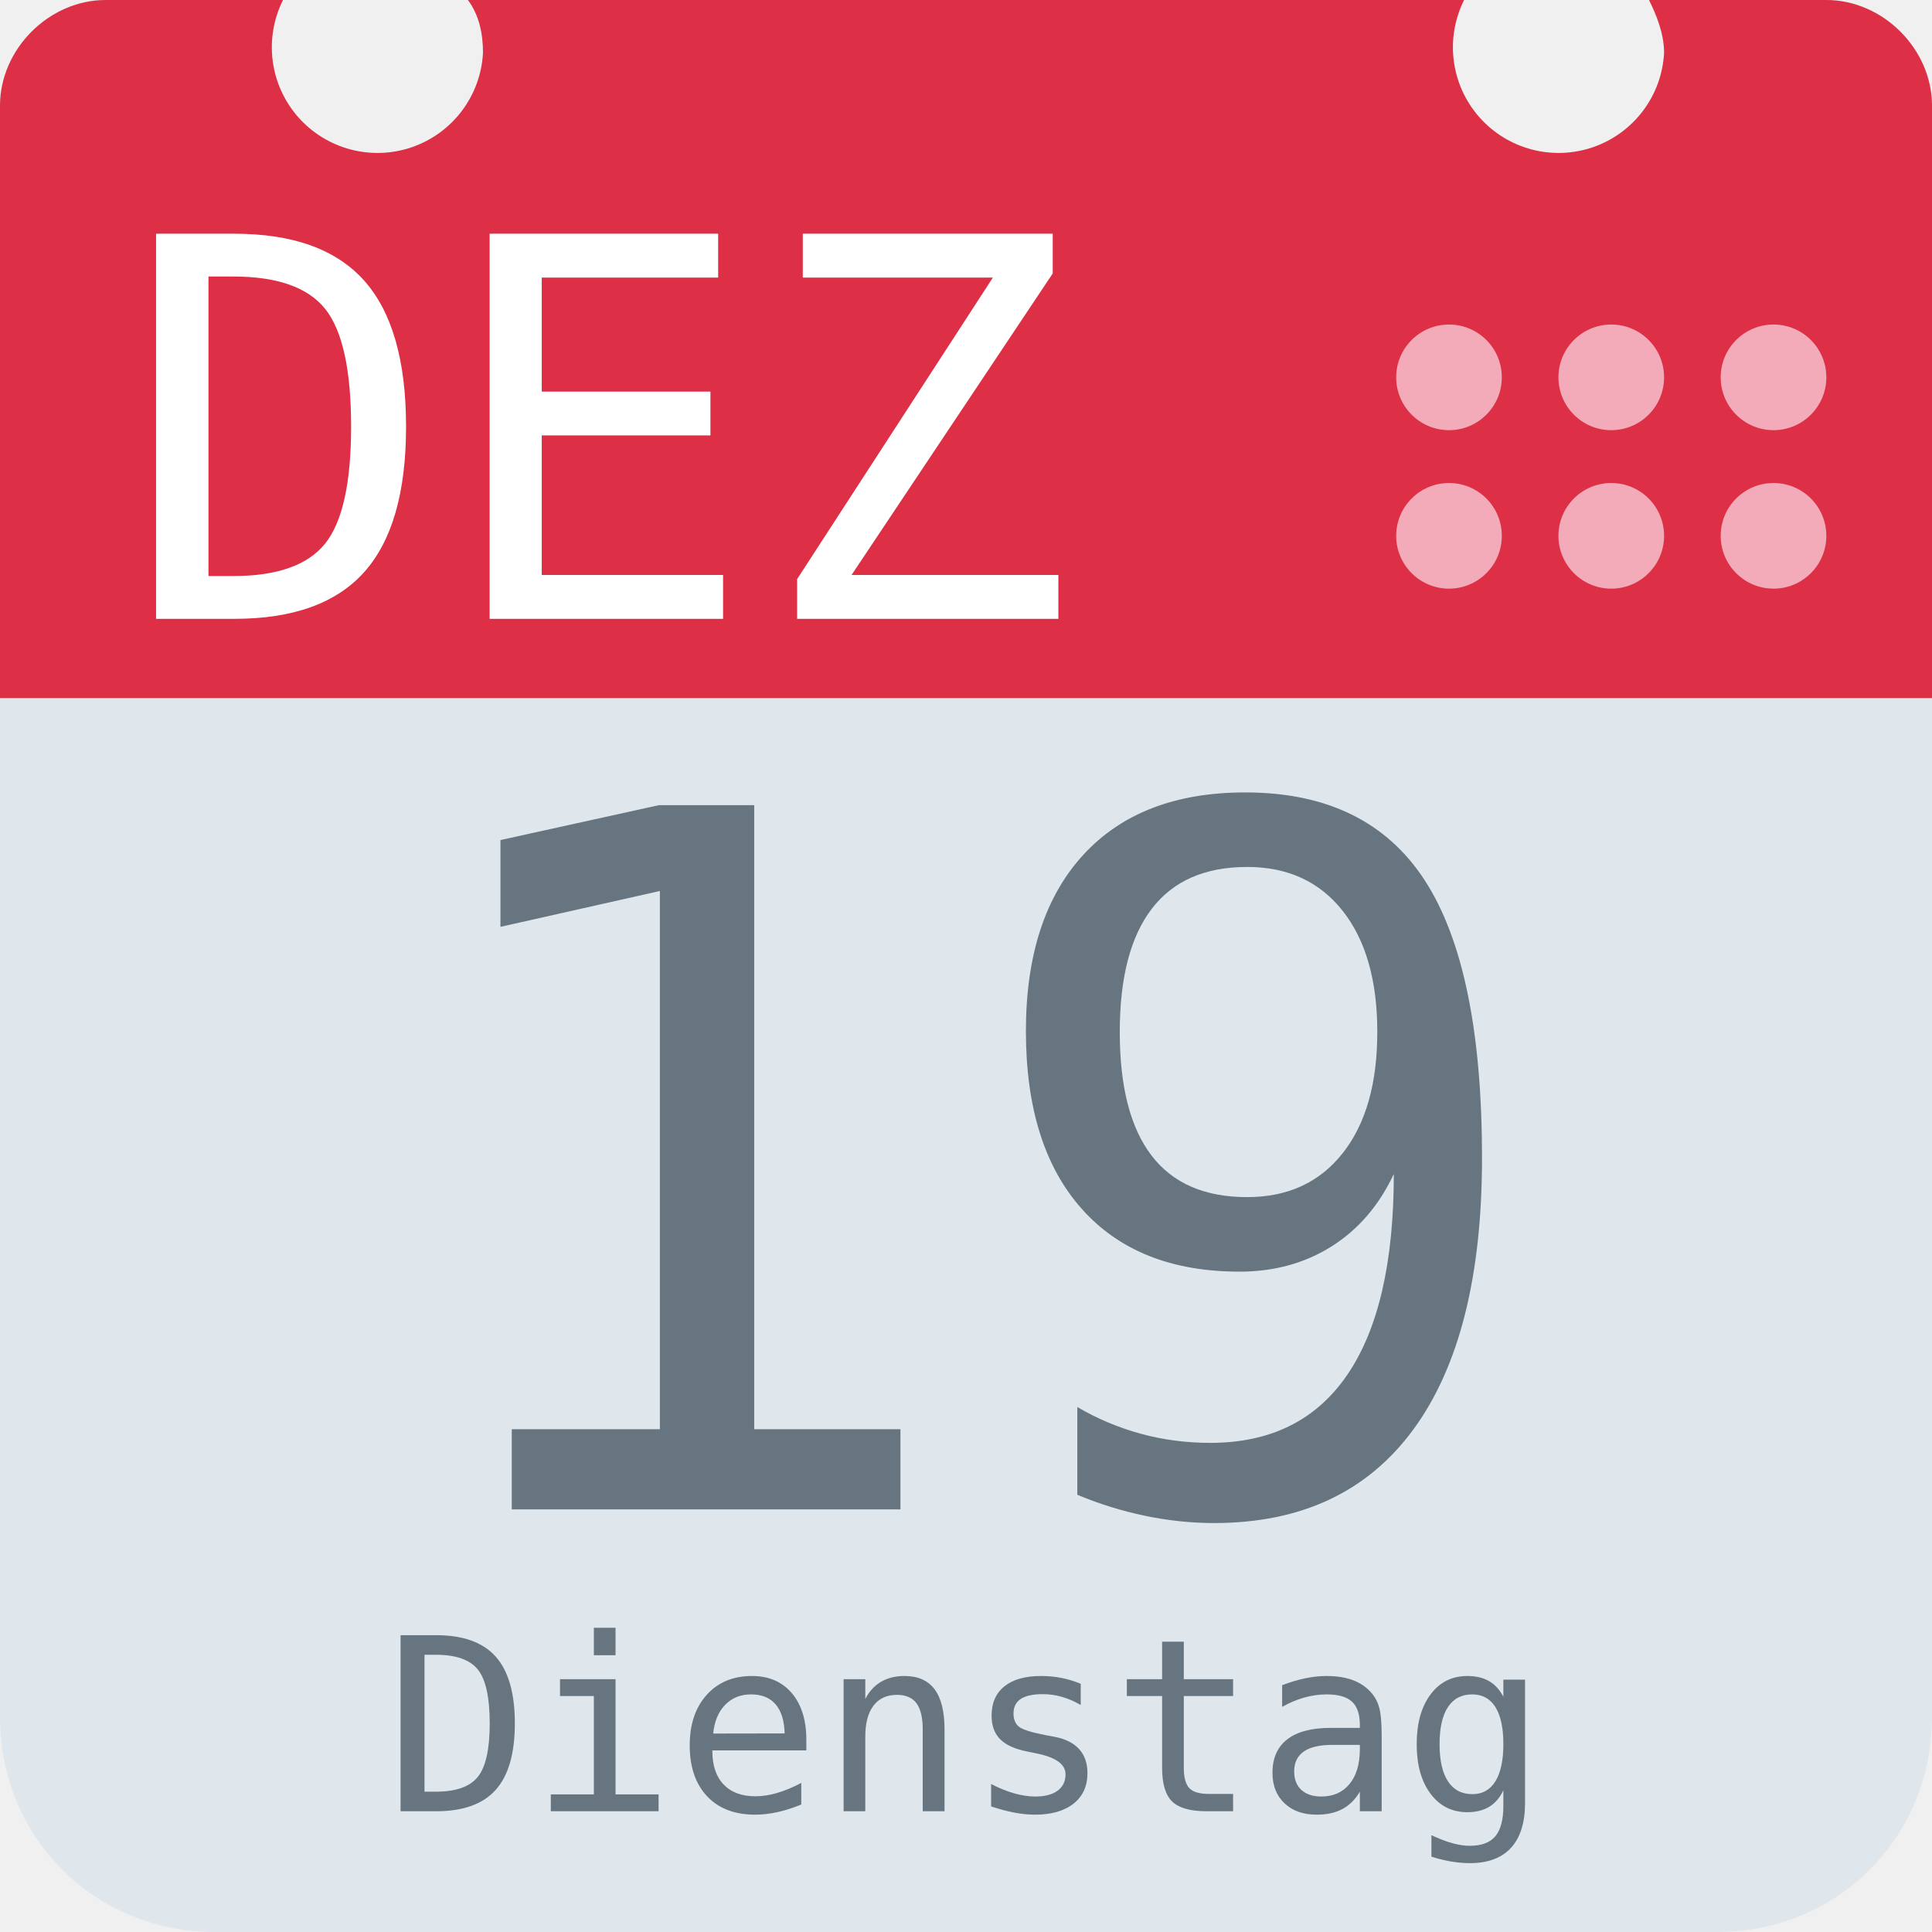
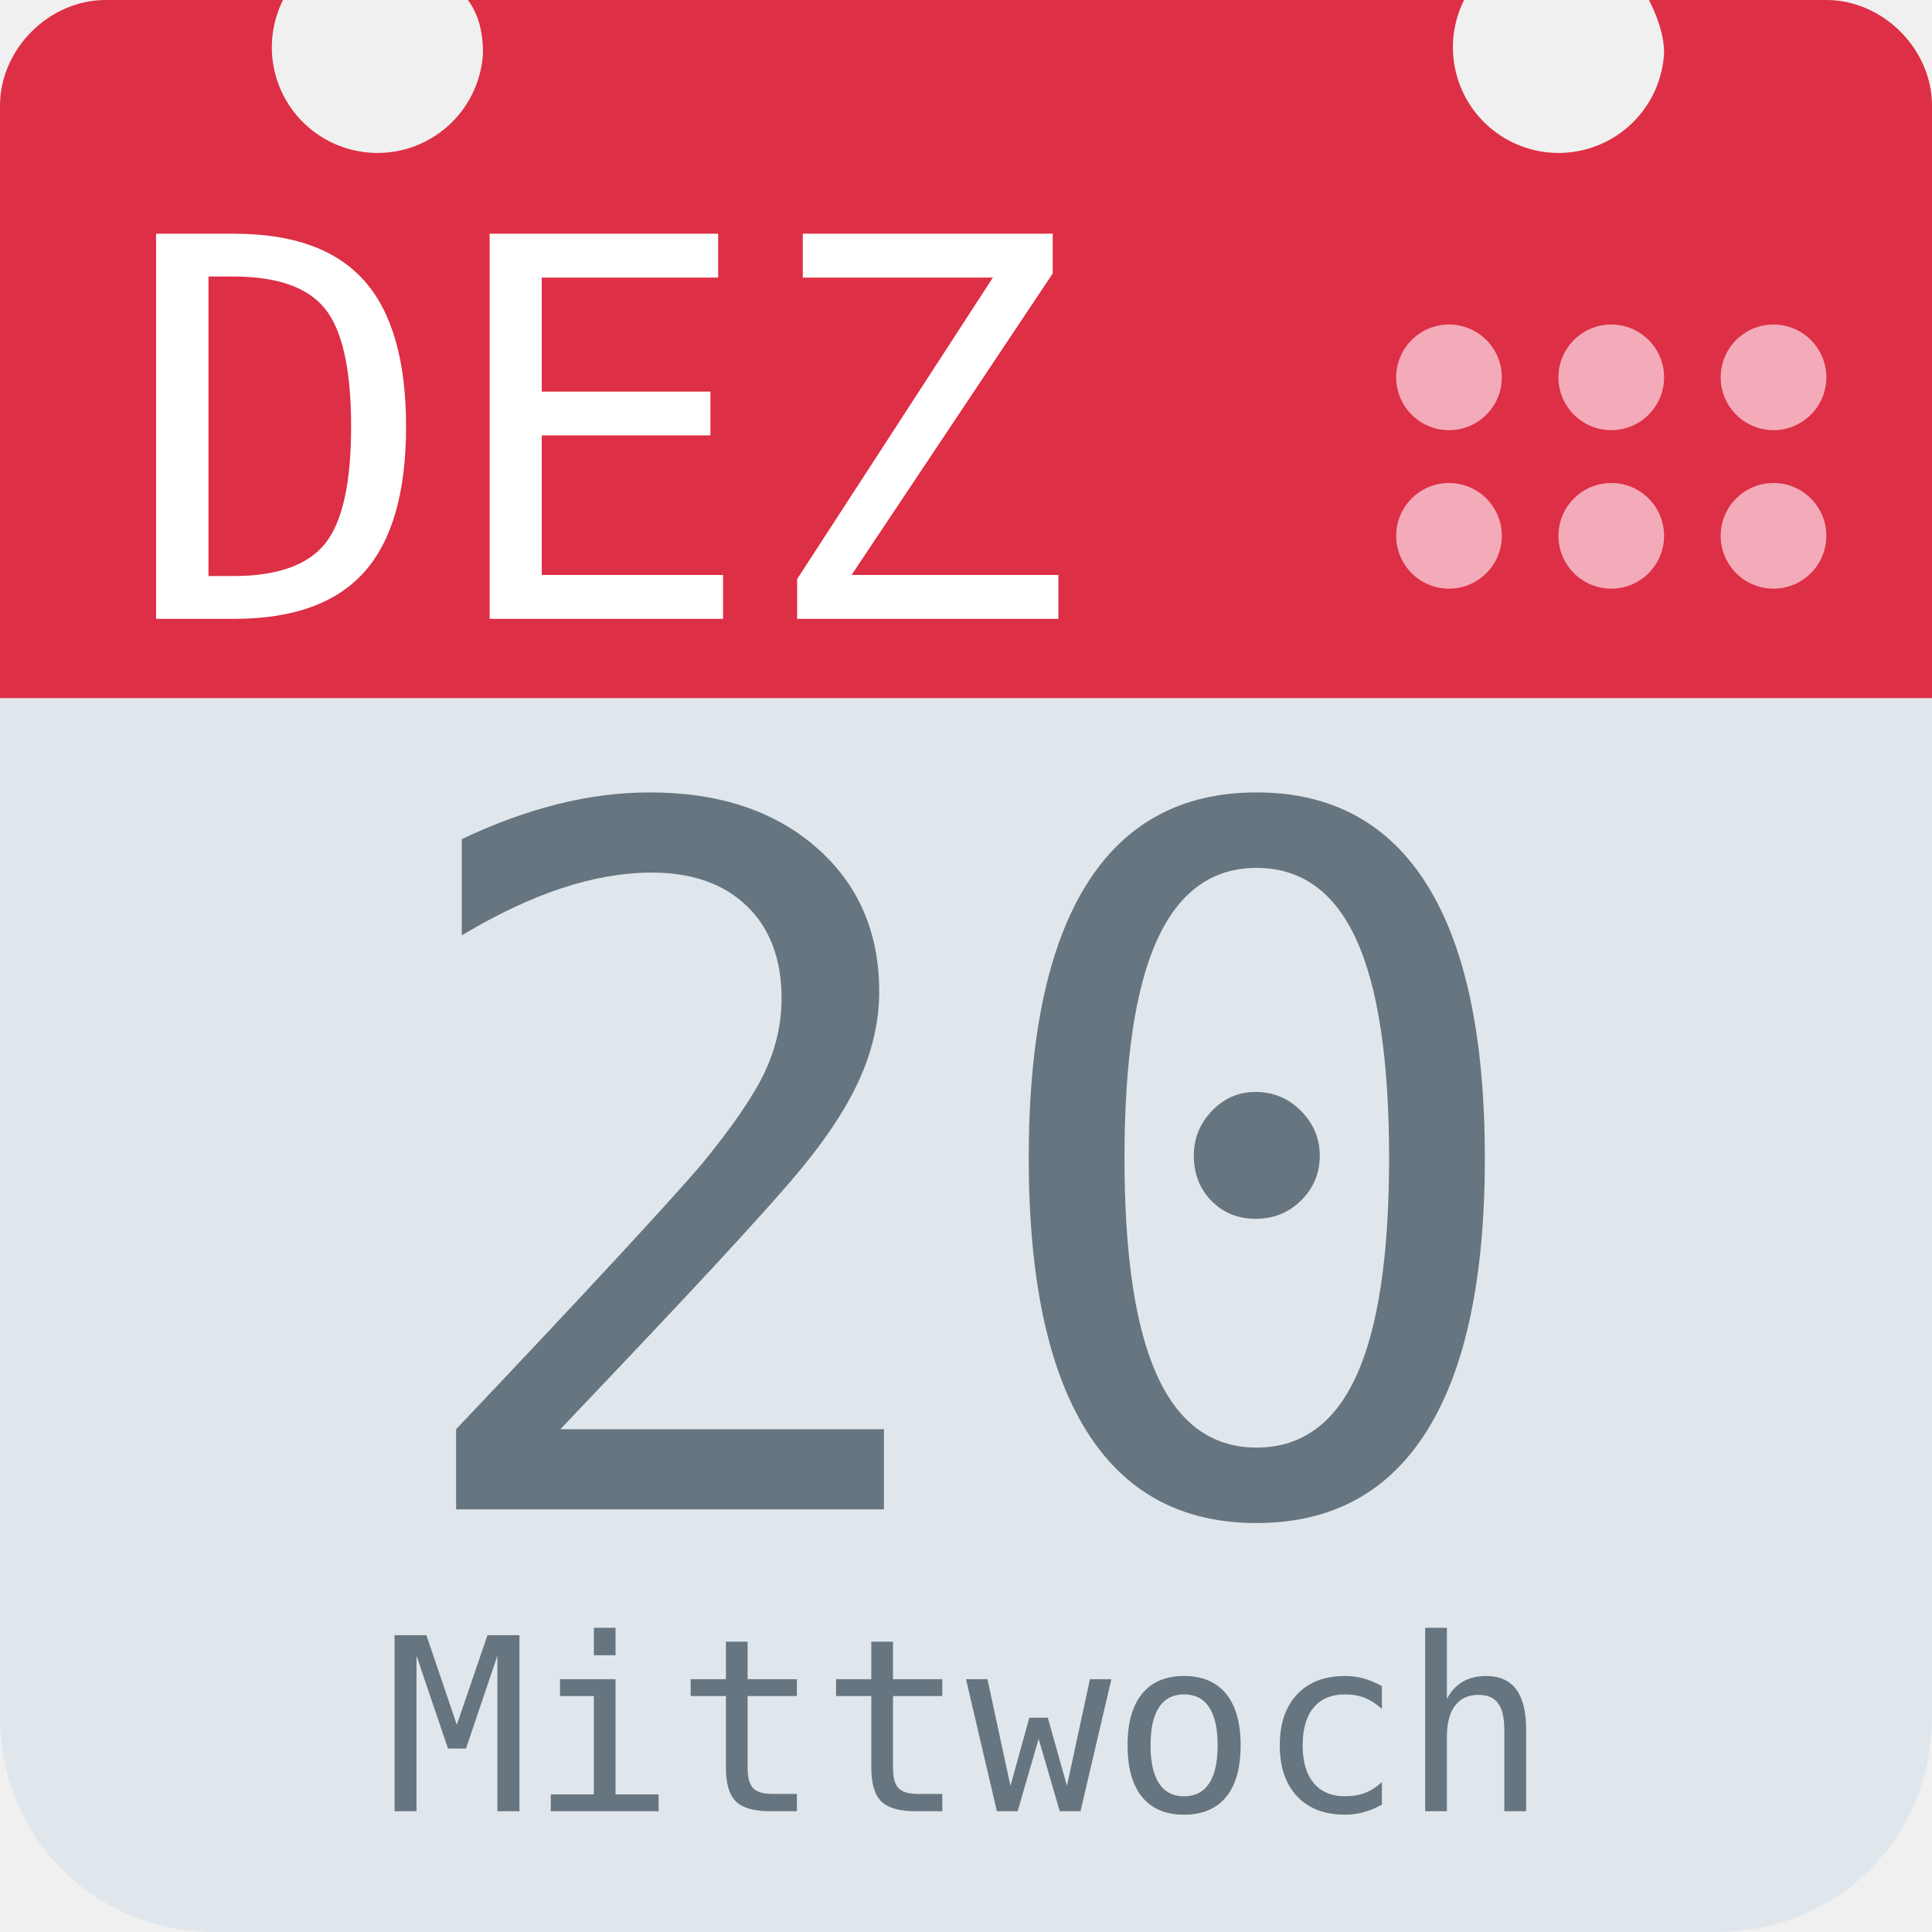
<svg xmlns="http://www.w3.org/2000/svg" aria-label="Calendar" role="img" viewBox="0 0 512 512">
  <path d="M512 455c0 32-25 57-57 57H57c-32 0-57-25-57-57V128c0-31 25-57 57-57h398c32 0 57 26 57 57z" fill="#e0e7ec" />
  <path d="M484 0h-47c2 4 4 9 4 14a28 28 0 1 1-53-14H124c3 4 4 9 4 14A28 28 0 1 1 75 0H28C13 0 0 13 0 28v157h512V28c0-15-13-28-28-28z" fill="#dd2f45" />
  <g fill="#f3aab9">
    <circle cx="470" cy="142" r="14" />
    <circle cx="470" cy="100" r="14" />
    <circle cx="427" cy="142" r="14" />
    <circle cx="427" cy="100" r="14" />
    <circle cx="384" cy="142" r="14" />
    <circle cx="384" cy="100" r="14" />
  </g>
  <text id="month" x="32" y="164" fill="#fff" font-family="monospace" font-size="140px" style="text-anchor: left">DEZ</text>
-   <text id="day" x="256" y="400" fill="#66757f" font-family="monospace" font-size="256px" style="text-anchor: middle">19</text>
-   <text id="weekday" x="256" y="480" fill="#66757f" font-family="monospace" font-size="64px" style="text-anchor: middle">Dienstag</text>
+   <text id="day" x="256" y="400" fill="#66757f" font-family="monospace" font-size="256px" style="text-anchor: middle">20</text>
+   <text id="weekday" x="256" y="480" fill="#66757f" font-family="monospace" font-size="64px" style="text-anchor: middle">Mittwoch</text>
</svg>
